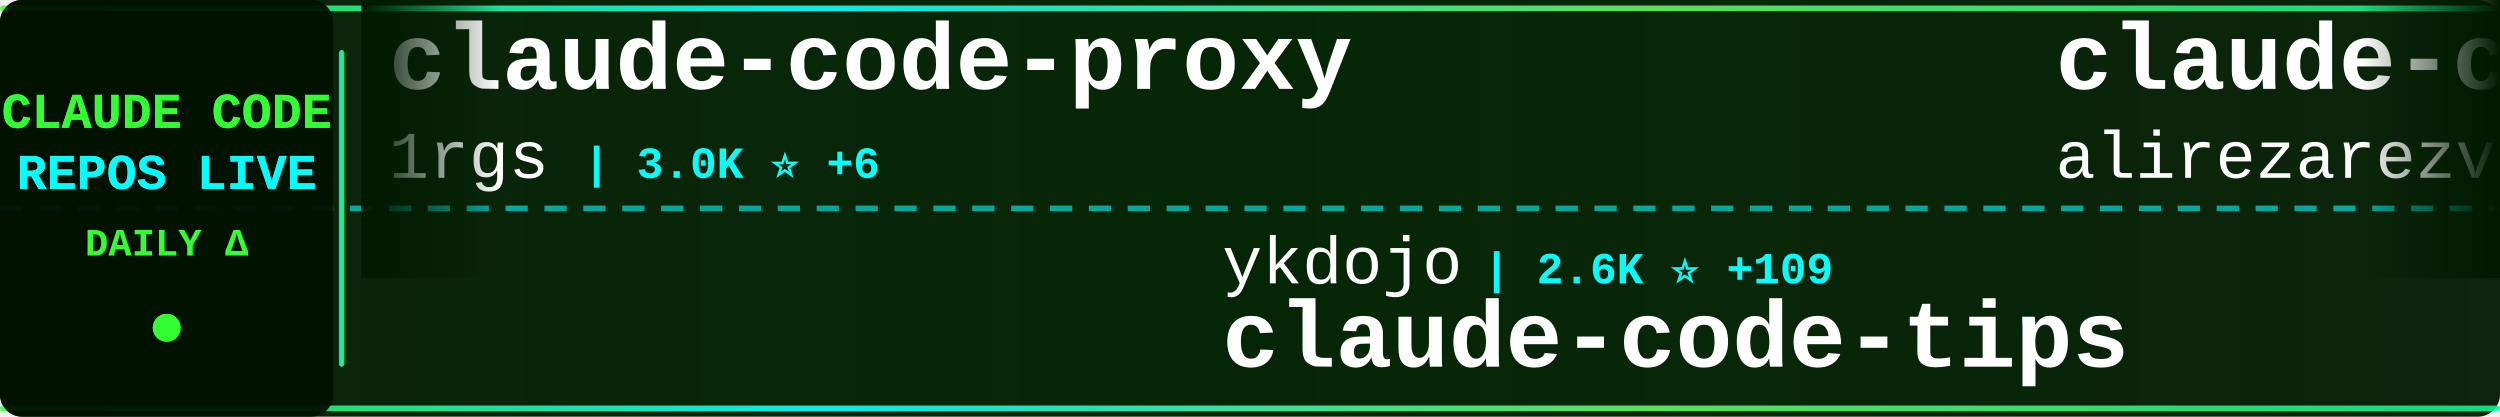
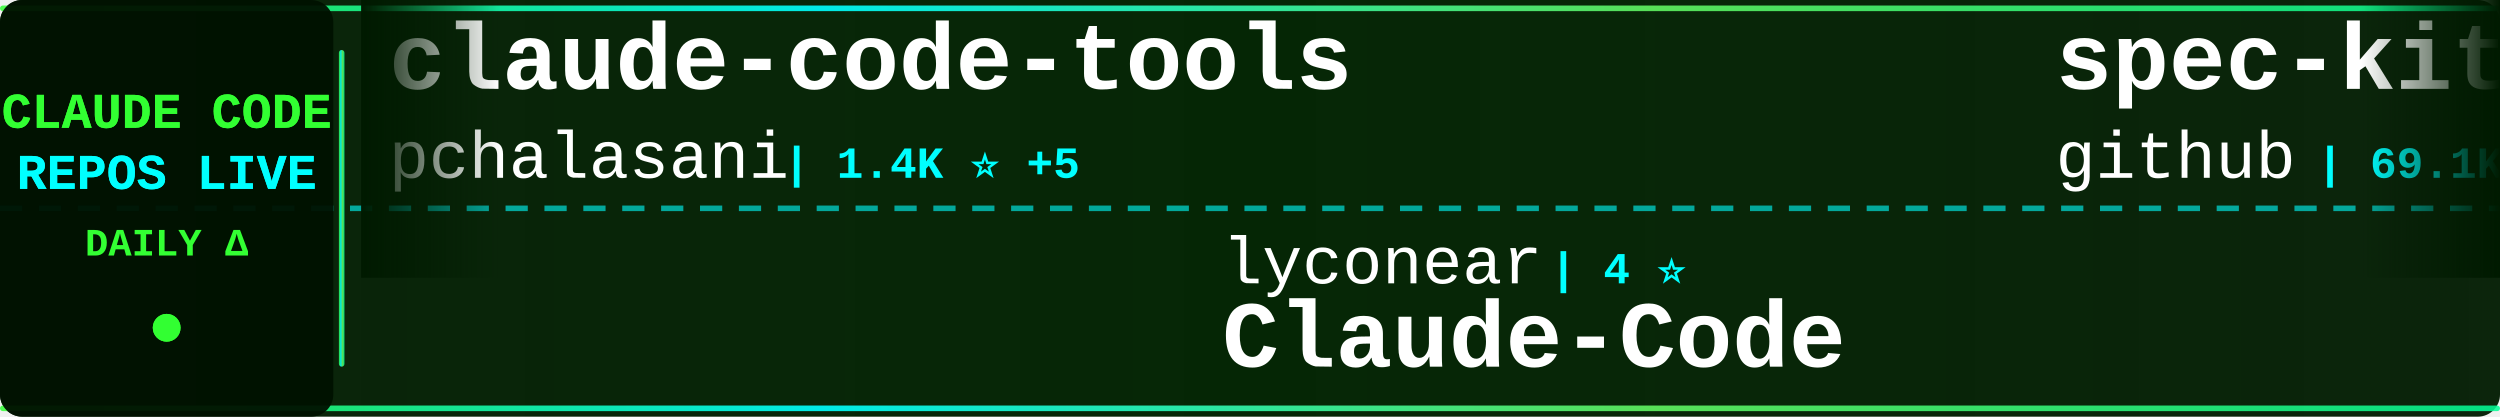
<svg xmlns="http://www.w3.org/2000/svg" width="900" height="150">
  <defs>
    <linearGradient id="tickerBg" x1="0%" y1="0%" x2="100%" y2="0%">
      <stop offset="0%" style="stop-color:#001a00;stop-opacity:0.95" />
      <stop offset="50%" style="stop-color:#002200;stop-opacity:0.98" />
      <stop offset="100%" style="stop-color:#001a00;stop-opacity:0.95" />
    </linearGradient>
    <linearGradient id="borderGrad" x1="0%" y1="0%" x2="100%" y2="0%">
      <stop offset="0%" style="stop-color:#33ff33;stop-opacity:0.85">
        <animate attributeName="stop-opacity" values="0.85;1;0.85" dur="2s" repeatCount="indefinite" />
      </stop>
      <stop offset="33%" style="stop-color:#00ffff;stop-opacity:0.9">
        <animate attributeName="stop-opacity" values="0.9;1;0.9" dur="2.2s" repeatCount="indefinite" />
      </stop>
      <stop offset="66%" style="stop-color:#66ff66;stop-opacity:0.85">
        <animate attributeName="stop-opacity" values="0.85;1;0.85" dur="1.8s" repeatCount="indefinite" />
      </stop>
      <stop offset="100%" style="stop-color:#00ff99;stop-opacity:0.85">
        <animate attributeName="stop-opacity" values="0.85;1;0.85" dur="2s" repeatCount="indefinite" />
      </stop>
    </linearGradient>
    <filter id="textGlow">
      <feGaussianBlur stdDeviation="0.1" result="coloredBlur" />
      <feMerge>
        <feMergeNode in="coloredBlur" />
        <feMergeNode in="SourceGraphic" />
      </feMerge>
    </filter>
    <filter id="metricGlow">
      <feGaussianBlur stdDeviation="0.2" result="coloredBlur" />
      <feMerge>
        <feMergeNode in="coloredBlur" />
        <feMergeNode in="SourceGraphic" />
      </feMerge>
    </filter>
    <linearGradient id="leftFade" x1="0%" y1="0%" x2="100%" y2="0%">
      <stop offset="0%" style="stop-color:#001a00;stop-opacity:1" />
      <stop offset="100%" style="stop-color:#001a00;stop-opacity:0" />
    </linearGradient>
    <linearGradient id="rightFade" x1="0%" y1="0%" x2="100%" y2="0%">
      <stop offset="0%" style="stop-color:#001a00;stop-opacity:0" />
      <stop offset="100%" style="stop-color:#001a00;stop-opacity:1" />
    </linearGradient>
  </defs>
  <rect width="900" height="150" fill="url(#tickerBg)" rx="8" />
  <rect x="0" y="2" width="900" height="2" fill="url(#borderGrad)" rx="1" />
  <rect x="0" y="146" width="900" height="2" fill="url(#borderGrad)" rx="1" />
  <line x1="0" y1="75" x2="900" y2="75" stroke="#00ffff" stroke-width="2" stroke-dasharray="8 6" opacity="0.6" />
  <rect x="0" y="0" width="120" height="150" fill="#001100" opacity="0.95" rx="8" />
  <text x="60" y="46" font-family="'Courier New', monospace" font-size="18" font-weight="bold" fill="#33ff33" text-anchor="middle" filter="url(#textGlow)">
    CLAUDE CODE
  </text>
  <text x="60" y="68" font-family="'Courier New', monospace" font-size="18" font-weight="bold" fill="#00ffff" text-anchor="middle" filter="url(#textGlow)">
    REPOS LIVE
  </text>
  <text x="60" y="92" font-family="'Courier New', monospace" font-size="14" font-weight="bold" fill="#33ff33" text-anchor="middle">
    DAILY Δ
  </text>
  <circle cx="60" cy="118" r="5" fill="#33ff33" filter="url(#metricGlow)">
    <animate attributeName="r" values="4;6;4" dur="1.5s" repeatCount="indefinite" />
    <animate attributeName="opacity" values="0.6;1;0.6" dur="1.5s" repeatCount="indefinite" />
  </circle>
  <rect x="122" y="18" width="2" height="114" fill="url(#borderGrad)" rx="1" />
  <clipPath id="tickerClip">
    <rect x="130" y="0" width="770" height="150" />
  </clipPath>
  <g clip-path="url(#tickerClip)">
    <g id="tickerItems">
      <animateTransform attributeName="transform" attributeType="XML" type="translate" from="0 0" to="-3000 0" dur="54s" repeatCount="indefinite" />
      <g transform="translate(0, 0)">
-         <text x="140" y="32" font-family="'Courier New', monospace" font-size="34" font-weight="bold" fill="#ffffff">claude-code-proxy</text>
-         <text x="140" y="64" font-family="'Courier New', monospace" font-size="24" font-weight="normal" fill="#ffffff" opacity="1.0">1rgs</text>
-         <text x="210" y="64" font-family="'Courier New', monospace" font-size="16" font-weight="bold" fill="#00ffff"> | 3.0K ⭐ +6</text>
+         <text x="140" y="32" font-family="'Courier New', monospace" font-size="34" font-weight="bold" fill="#ffffff">claude-code-tools</text>
+         <text x="140" y="64" font-family="'Courier New', monospace" font-size="24" font-weight="normal" fill="#ffffff" opacity="1.0">pchalasani</text>
+         <text x="282" y="64" font-family="'Courier New', monospace" font-size="16" font-weight="bold" fill="#00ffff"> | 1.4K ⭐ +5</text>
      </g>
      <g transform="translate(300, 0)">
-         <text x="140" y="102" font-family="'Courier New', monospace" font-size="24" font-weight="normal" fill="#ffffff" opacity="1.0">ykdojo</text>
-         <text x="234" y="102" font-family="'Courier New', monospace" font-size="16" font-weight="bold" fill="#00ffff"> | 2.6K ⭐ +109</text>
-         <text x="140" y="132" font-family="'Courier New', monospace" font-size="34" font-weight="bold" fill="#ffffff">claude-code-tips</text>
+         <text x="140" y="102" font-family="'Courier New', monospace" font-size="24" font-weight="normal" fill="#ffffff" opacity="1.0">lyconear</text>
+         <text x="258" y="102" font-family="'Courier New', monospace" font-size="16" font-weight="bold" fill="#00ffff"> | 4 ⭐</text>
+         <text x="140" y="132" font-family="'Courier New', monospace" font-size="34" font-weight="bold" fill="#ffffff">Claude-Code</text>
      </g>
      <g transform="translate(600, 0)">
-         <text x="140" y="32" font-family="'Courier New', monospace" font-size="34" font-weight="bold" fill="#ffffff">claude-code-tresor</text>
-         <text x="140" y="64" font-family="'Courier New', monospace" font-size="24" font-weight="normal" fill="#ffffff" opacity="1.0">alirezarezvani</text>
-         <text x="330" y="64" font-family="'Courier New', monospace" font-size="16" font-weight="bold" fill="#00ffff"> | 509 ⭐ +3</text>
+         <text x="140" y="32" font-family="'Courier New', monospace" font-size="34" font-weight="bold" fill="#ffffff">spec-kit</text>
+         <text x="140" y="64" font-family="'Courier New', monospace" font-size="24" font-weight="normal" fill="#ffffff" opacity="1.0">github</text>
+         <text x="234" y="64" font-family="'Courier New', monospace" font-size="16" font-weight="bold" fill="#00ffff"> | 69.1K ⭐ +275</text>
      </g>
      <g transform="translate(900, 0)">
-         <text x="140" y="102" font-family="'Courier New', monospace" font-size="24" font-weight="normal" fill="#ffffff" opacity="1.0">anthropics</text>
-         <text x="282" y="102" font-family="'Courier New', monospace" font-size="16" font-weight="bold" fill="#00ffff"> | 68.1K ⭐ +838</text>
-         <text x="140" y="132" font-family="'Courier New', monospace" font-size="34" font-weight="bold" fill="#ffffff">skills</text>
+         <text x="140" y="102" font-family="'Courier New', monospace" font-size="24" font-weight="normal" fill="#ffffff" opacity="1.0">farion1231</text>
+         <text x="282" y="102" font-family="'Courier New', monospace" font-size="16" font-weight="bold" fill="#00ffff"> | 17.6K ⭐ +234</text>
+         <text x="140" y="132" font-family="'Courier New', monospace" font-size="34" font-weight="bold" fill="#ffffff">cc-switch</text>
      </g>
      <g transform="translate(1200, 0)">
-         <text x="140" y="32" font-family="'Courier New', monospace" font-size="34" font-weight="bold" fill="#ffffff">claude-agent-sdk-python</text>
-         <text x="140" y="64" font-family="'Courier New', monospace" font-size="24" font-weight="normal" fill="#ffffff" opacity="1.0">anthropics</text>
-         <text x="282" y="64" font-family="'Courier New', monospace" font-size="16" font-weight="bold" fill="#00ffff"> | 4.7K ⭐ +18</text>
+         <text x="140" y="32" font-family="'Courier New', monospace" font-size="34" font-weight="bold" fill="#ffffff">claude-code-settings</text>
+         <text x="140" y="64" font-family="'Courier New', monospace" font-size="24" font-weight="normal" fill="#ffffff" opacity="1.0">feiskyer</text>
+         <text x="258" y="64" font-family="'Courier New', monospace" font-size="16" font-weight="bold" fill="#00ffff"> | 1.2K ⭐ +4</text>
      </g>
      <g transform="translate(1500, 0)">
-         <text x="140" y="102" font-family="'Courier New', monospace" font-size="24" font-weight="normal" fill="#ffffff" opacity="1.0">zhukunpenglinyutong</text>
-         <text x="390" y="102" font-family="'Courier New', monospace" font-size="16" font-weight="bold" fill="#00ffff"> | 1.2K ⭐ +14</text>
-         <text x="140" y="132" font-family="'Courier New', monospace" font-size="34" font-weight="bold" fill="#ffffff">idea-claude-code-gui</text>
+         <text x="140" y="102" font-family="'Courier New', monospace" font-size="24" font-weight="normal" fill="#ffffff" opacity="1.0">snarktank</text>
+         <text x="270" y="102" font-family="'Courier New', monospace" font-size="16" font-weight="bold" fill="#00ffff"> | 10.1K ⭐ +110</text>
+         <text x="140" y="132" font-family="'Courier New', monospace" font-size="34" font-weight="bold" fill="#ffffff">ralph</text>
      </g>
      <g transform="translate(1800, 0)">
-         <text x="140" y="32" font-family="'Courier New', monospace" font-size="34" font-weight="bold" fill="#ffffff">claude-code-plugins-plus...</text>
-         <text x="140" y="64" font-family="'Courier New', monospace" font-size="24" font-weight="normal" fill="#ffffff" opacity="1.0">jeremylongshore</text>
-         <text x="342" y="64" font-family="'Courier New', monospace" font-size="16" font-weight="bold" fill="#00ffff"> | 1.3K ⭐ +12</text>
+         <text x="140" y="32" font-family="'Courier New', monospace" font-size="34" font-weight="bold" fill="#ffffff">agents</text>
+         <text x="140" y="64" font-family="'Courier New', monospace" font-size="24" font-weight="normal" fill="#ffffff" opacity="1.0">wshobson</text>
+         <text x="258" y="64" font-family="'Courier New', monospace" font-size="16" font-weight="bold" fill="#00ffff"> | 28.4K ⭐ +101</text>
      </g>
      <g transform="translate(2100, 0)">
-         <text x="140" y="102" font-family="'Courier New', monospace" font-size="24" font-weight="normal" fill="#ffffff" opacity="1.0">severity1</text>
-         <text x="270" y="102" font-family="'Courier New', monospace" font-size="16" font-weight="bold" fill="#00ffff"> | 1.1K ⭐ +1</text>
-         <text x="140" y="132" font-family="'Courier New', monospace" font-size="34" font-weight="bold" fill="#ffffff">claude-code-prompt-impro...</text>
+         <text x="140" y="102" font-family="'Courier New', monospace" font-size="24" font-weight="normal" fill="#ffffff" opacity="1.0">steipete</text>
+         <text x="258" y="102" font-family="'Courier New', monospace" font-size="16" font-weight="bold" fill="#00ffff"> | 1.1K ⭐ +2</text>
+         <text x="140" y="132" font-family="'Courier New', monospace" font-size="34" font-weight="bold" fill="#ffffff">claude-code-mcp</text>
      </g>
      <g transform="translate(2400, 0)">
-         <text x="140" y="32" font-family="'Courier New', monospace" font-size="34" font-weight="bold" fill="#ffffff">superpowers</text>
-         <text x="140" y="64" font-family="'Courier New', monospace" font-size="24" font-weight="normal" fill="#ffffff" opacity="1.0">obra</text>
-         <text x="210" y="64" font-family="'Courier New', monospace" font-size="16" font-weight="bold" fill="#00ffff"> | 49.8K ⭐ +682</text>
+         <text x="140" y="32" font-family="'Courier New', monospace" font-size="34" font-weight="bold" fill="#ffffff">claudecodeui</text>
+         <text x="140" y="64" font-family="'Courier New', monospace" font-size="24" font-weight="normal" fill="#ffffff" opacity="1.0">siteboon</text>
+         <text x="258" y="64" font-family="'Courier New', monospace" font-size="16" font-weight="bold" fill="#00ffff"> | 6.2K ⭐ +41</text>
      </g>
      <g transform="translate(2700, 0)">
-         <text x="140" y="102" font-family="'Courier New', monospace" font-size="24" font-weight="normal" fill="#ffffff" opacity="1.0">centminmod</text>
-         <text x="282" y="102" font-family="'Courier New', monospace" font-size="16" font-weight="bold" fill="#00ffff"> | 1.8K ⭐ +9</text>
-         <text x="140" y="132" font-family="'Courier New', monospace" font-size="34" font-weight="bold" fill="#ffffff">my-claude-code-setup</text>
+         <text x="140" y="102" font-family="'Courier New', monospace" font-size="24" font-weight="normal" fill="#ffffff" opacity="1.0">Piebald-AI</text>
+         <text x="282" y="102" font-family="'Courier New', monospace" font-size="16" font-weight="bold" fill="#00ffff"> | 4.4K ⭐ +46</text>
+         <text x="140" y="132" font-family="'Courier New', monospace" font-size="34" font-weight="bold" fill="#ffffff">claude-code-system-promp...</text>
      </g>
      <g transform="translate(3000, 0)">
-         <text x="140" y="32" font-family="'Courier New', monospace" font-size="34" font-weight="bold" fill="#ffffff">claude-code-proxy</text>
-         <text x="140" y="64" font-family="'Courier New', monospace" font-size="24" font-weight="normal" fill="#ffffff" opacity="1.0">1rgs</text>
-         <text x="210" y="64" font-family="'Courier New', monospace" font-size="16" font-weight="bold" fill="#00ffff"> | 3.0K ⭐ +6</text>
+         <text x="140" y="32" font-family="'Courier New', monospace" font-size="34" font-weight="bold" fill="#ffffff">claude-code-tools</text>
+         <text x="140" y="64" font-family="'Courier New', monospace" font-size="24" font-weight="normal" fill="#ffffff" opacity="1.0">pchalasani</text>
+         <text x="282" y="64" font-family="'Courier New', monospace" font-size="16" font-weight="bold" fill="#00ffff"> | 1.4K ⭐ +5</text>
      </g>
      <g transform="translate(3300, 0)">
-         <text x="140" y="102" font-family="'Courier New', monospace" font-size="24" font-weight="normal" fill="#ffffff" opacity="1.0">ykdojo</text>
-         <text x="234" y="102" font-family="'Courier New', monospace" font-size="16" font-weight="bold" fill="#00ffff"> | 2.6K ⭐ +109</text>
-         <text x="140" y="132" font-family="'Courier New', monospace" font-size="34" font-weight="bold" fill="#ffffff">claude-code-tips</text>
+         <text x="140" y="102" font-family="'Courier New', monospace" font-size="24" font-weight="normal" fill="#ffffff" opacity="1.0">lyconear</text>
+         <text x="258" y="102" font-family="'Courier New', monospace" font-size="16" font-weight="bold" fill="#00ffff"> | 4 ⭐</text>
+         <text x="140" y="132" font-family="'Courier New', monospace" font-size="34" font-weight="bold" fill="#ffffff">Claude-Code</text>
      </g>
      <g transform="translate(3600, 0)">
-         <text x="140" y="32" font-family="'Courier New', monospace" font-size="34" font-weight="bold" fill="#ffffff">claude-code-tresor</text>
-         <text x="140" y="64" font-family="'Courier New', monospace" font-size="24" font-weight="normal" fill="#ffffff" opacity="1.0">alirezarezvani</text>
-         <text x="330" y="64" font-family="'Courier New', monospace" font-size="16" font-weight="bold" fill="#00ffff"> | 509 ⭐ +3</text>
+         <text x="140" y="32" font-family="'Courier New', monospace" font-size="34" font-weight="bold" fill="#ffffff">spec-kit</text>
+         <text x="140" y="64" font-family="'Courier New', monospace" font-size="24" font-weight="normal" fill="#ffffff" opacity="1.0">github</text>
+         <text x="234" y="64" font-family="'Courier New', monospace" font-size="16" font-weight="bold" fill="#00ffff"> | 69.1K ⭐ +275</text>
      </g>
      <g transform="translate(3900, 0)">
-         <text x="140" y="102" font-family="'Courier New', monospace" font-size="24" font-weight="normal" fill="#ffffff" opacity="1.0">anthropics</text>
-         <text x="282" y="102" font-family="'Courier New', monospace" font-size="16" font-weight="bold" fill="#00ffff"> | 68.1K ⭐ +838</text>
-         <text x="140" y="132" font-family="'Courier New', monospace" font-size="34" font-weight="bold" fill="#ffffff">skills</text>
+         <text x="140" y="102" font-family="'Courier New', monospace" font-size="24" font-weight="normal" fill="#ffffff" opacity="1.0">farion1231</text>
+         <text x="282" y="102" font-family="'Courier New', monospace" font-size="16" font-weight="bold" fill="#00ffff"> | 17.6K ⭐ +234</text>
+         <text x="140" y="132" font-family="'Courier New', monospace" font-size="34" font-weight="bold" fill="#ffffff">cc-switch</text>
      </g>
    </g>
  </g>
  <rect x="130" y="0" width="50" height="100" fill="url(#leftFade)" />
  <rect x="850" y="0" width="50" height="100" fill="url(#rightFade)" />
</svg>
